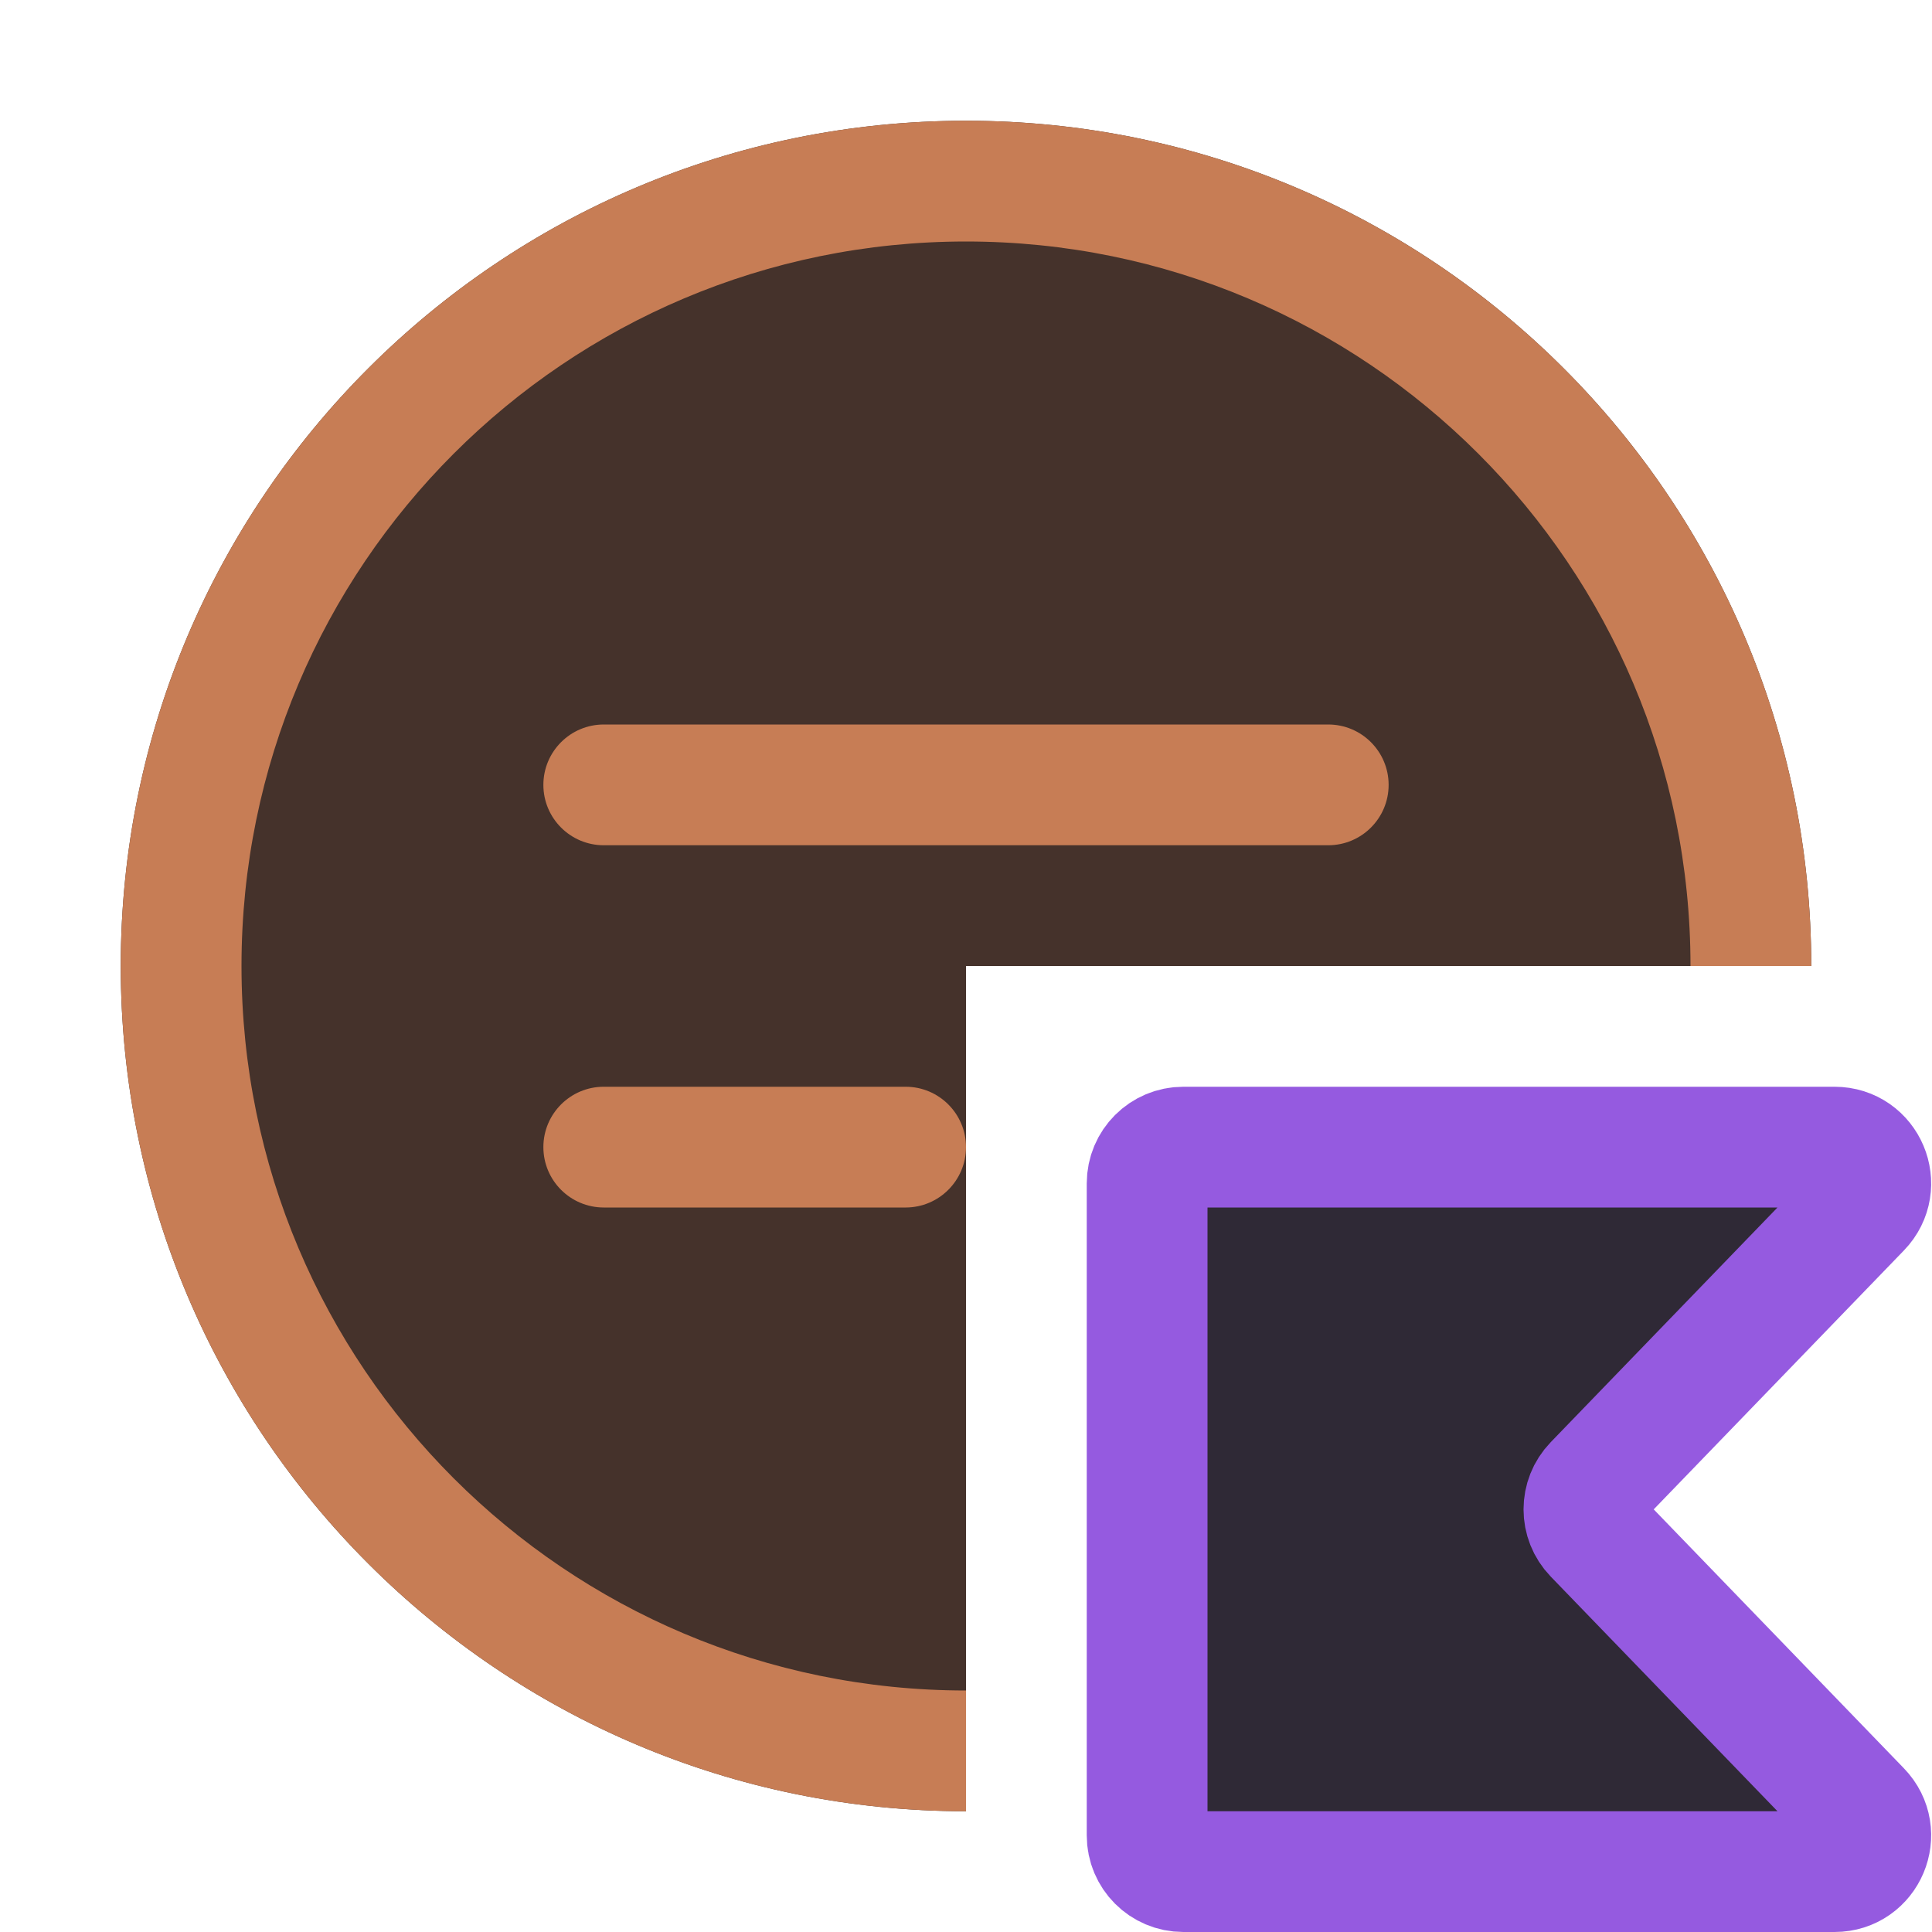
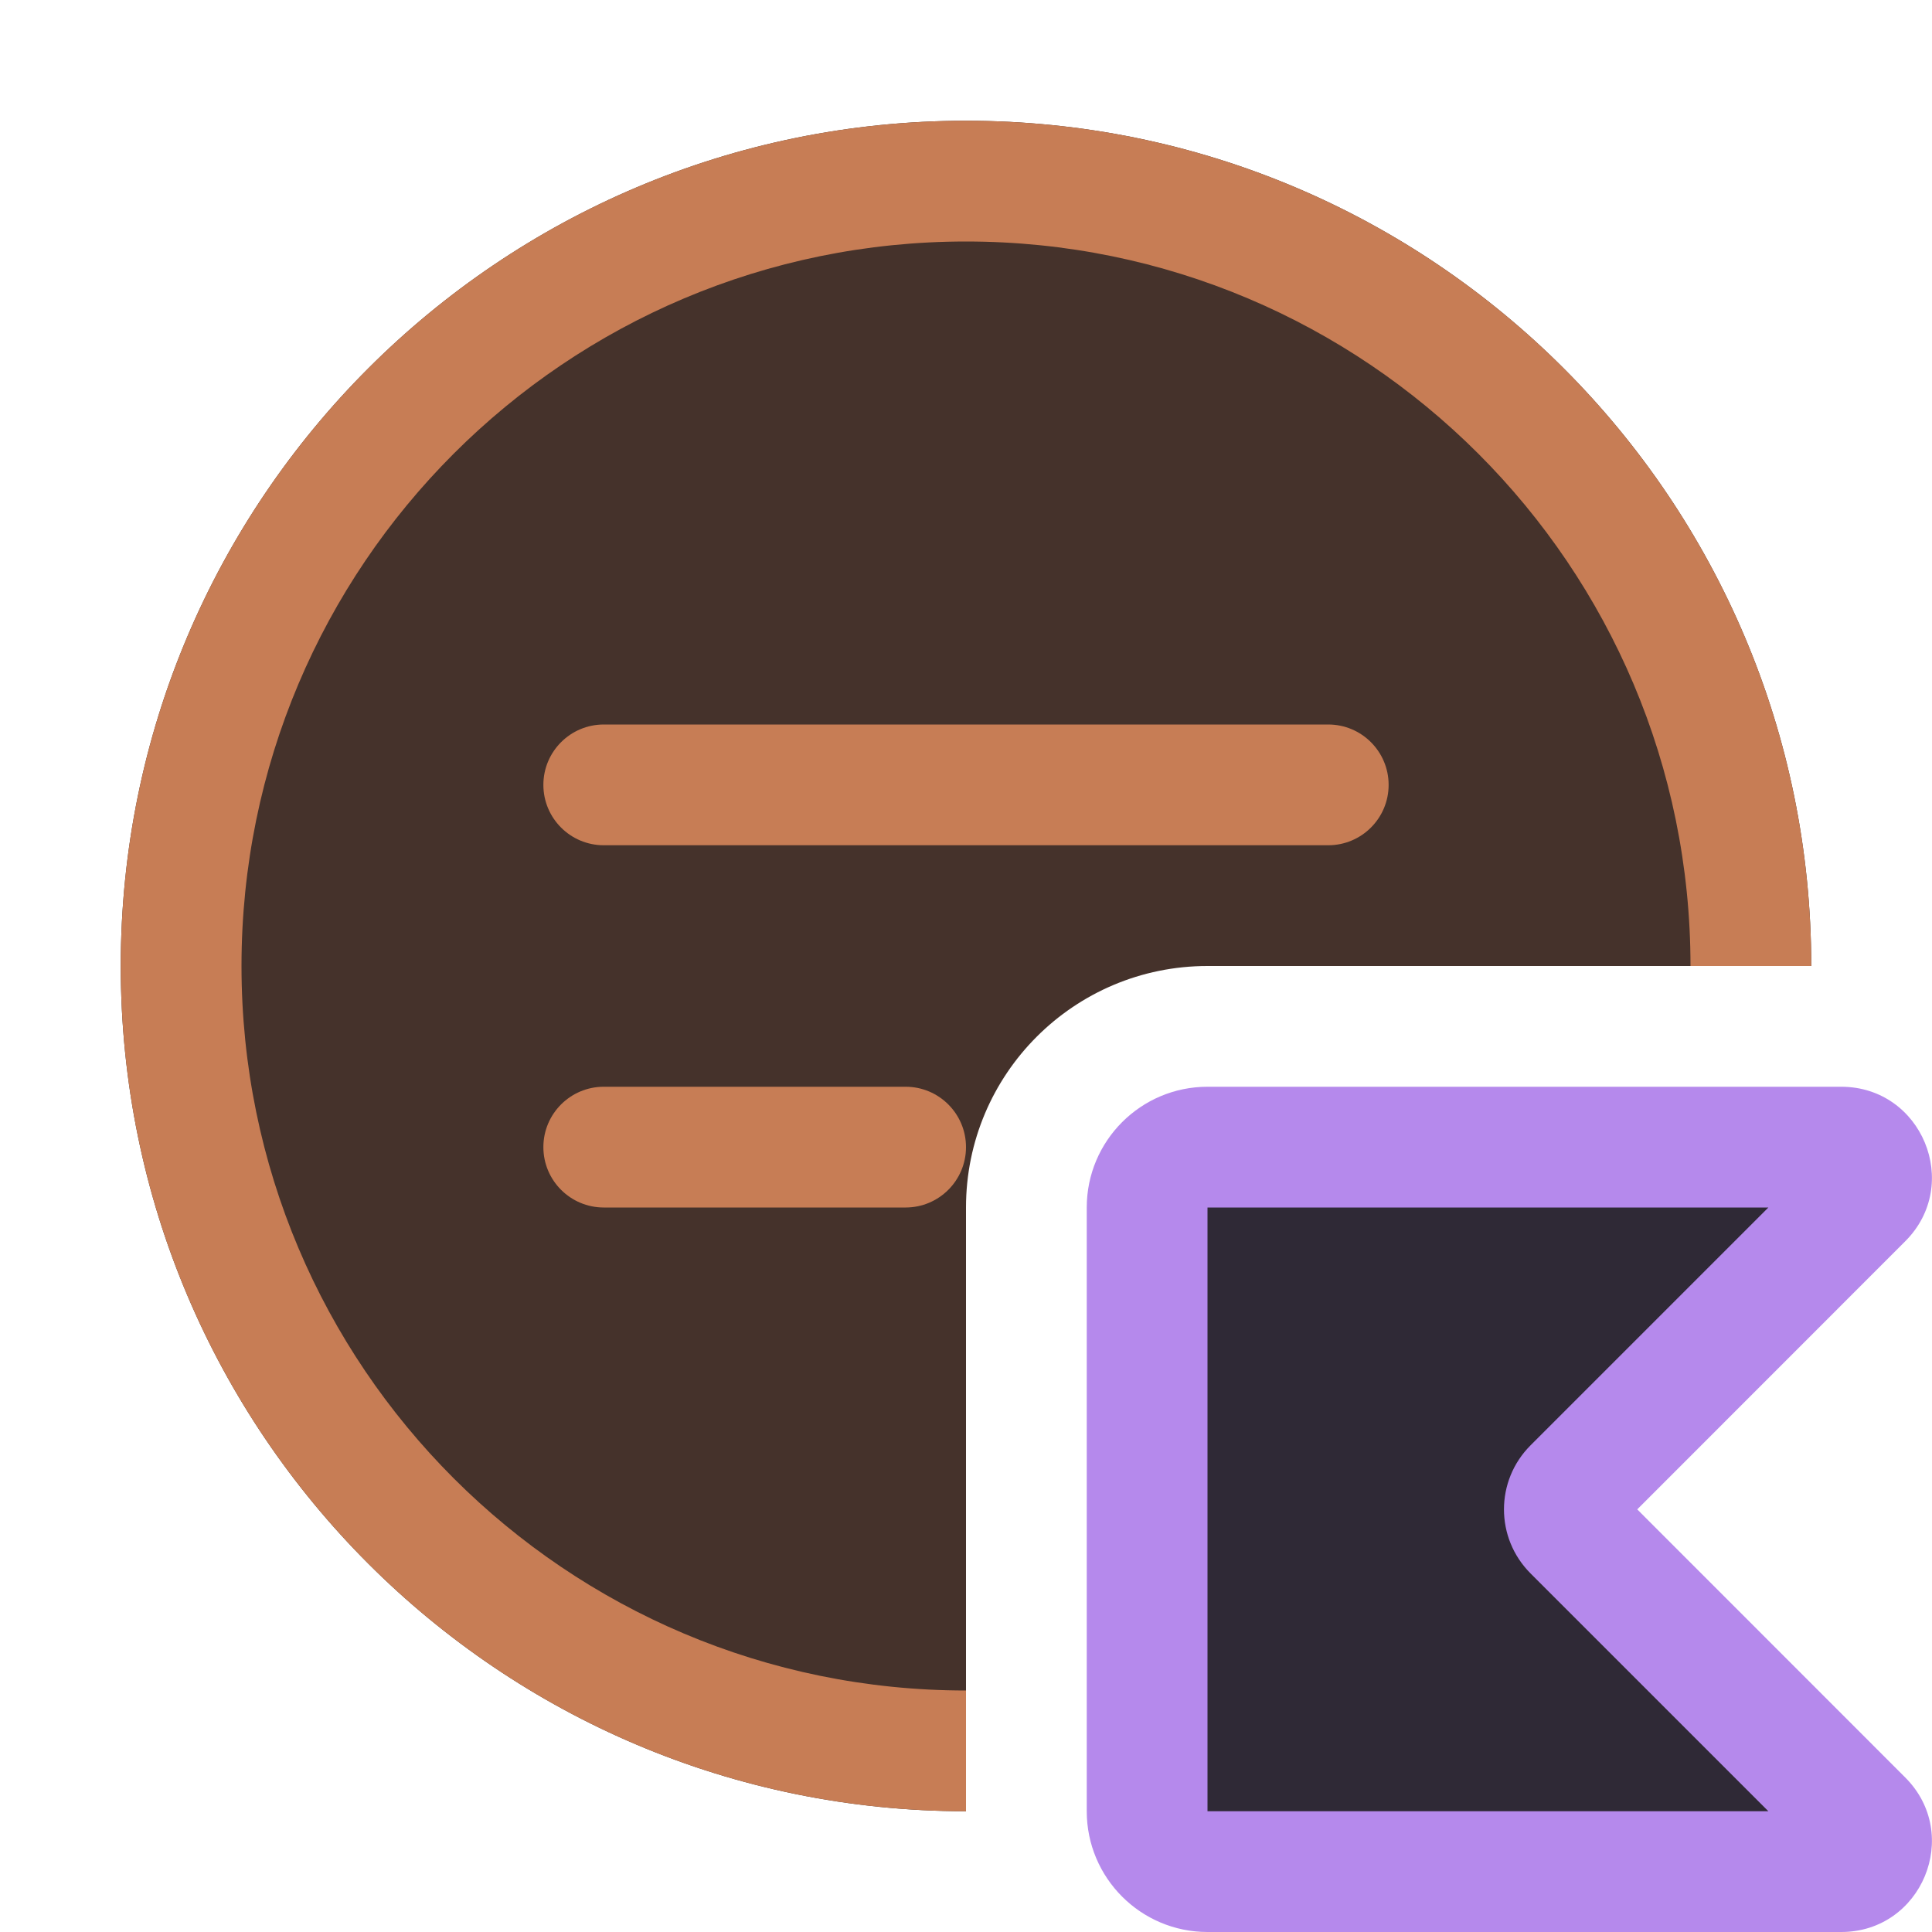
<svg xmlns="http://www.w3.org/2000/svg" width="16" height="16" viewBox="0 0 16 16" fill="none">
-   <path fill-rule="evenodd" clip-rule="evenodd" d="M15 8C15 4.134 11.866 1 8 1C4.134 1 1 4.134 1 8C1 11.866 4.134 15 8 15V8H15Z" fill="#45322B" />
+   <path d="M15.248 9.5H10C9.724 9.5 9.5 9.724 9.5 10V15C9.5 15.276 9.724 15.5 10 15.5H15.248C15.471 15.5 15.582 15.231 15.425 15.073L13.028 12.677C12.931 12.579 12.931 12.421 13.028 12.323L15.425 9.927C15.582 9.769 15.471 9.5 15.248 9.5Z" fill="#2F2936" />
+   <path fill-rule="evenodd" clip-rule="evenodd" d="M9 10C9 9.448 9.448 9 10 9H15.248C15.916 9 16.251 9.808 15.778 10.28L13.559 12.5L15.778 14.72C16.251 15.192 15.916 16 15.248 16H10C9.448 16 9 15.552 9 15V10ZM14.645 10L10 10V15H14.645L12.675 13.03C12.382 12.737 12.382 12.263 12.675 11.97L14.645 10Z" fill="#B589EC" />
+   <path d="M15 8C15 4.134 11.866 1 8 1C4.134 1 1 4.134 1 8C1 11.866 4.134 15 8 15V10C8 8.895 8.895 8 10 8H15Z" fill="#45322B" />
+   <path d="M8 14C4.686 14 2 11.314 2 8C2 4.686 4.686 2 8 2C11.314 2 14 4.686 14 8H15C15 4.134 11.866 1 8 1C4.134 1 1 4.134 1 8C1 11.866 4.134 15 8 15V14Z" fill="#C77D55" />
  <path fill-rule="evenodd" clip-rule="evenodd" d="M5 6C4.724 6 4.5 6.224 4.5 6.5C4.5 6.776 4.724 7 5 7H11C11.276 7 11.5 6.776 11.5 6.5C11.5 6.224 11.276 6 11 6H5ZM5 9C4.724 9 4.5 9.224 4.5 9.5C4.5 9.776 4.724 10 5 10H7.5C7.776 10 8 9.776 8 9.5C8 9.224 7.776 9 7.5 9H5Z" fill="#C77D55" />
-   <path fill-rule="evenodd" clip-rule="evenodd" d="M8 14C4.686 14 2 11.314 2 8C2 4.686 4.686 2 8 2C11.314 2 14 4.686 14 8H15C15 4.134 11.866 1 8 1C4.134 1 1 4.134 1 8C1 11.866 4.134 15 8 15V14Z" fill="#C77D55" />
-   <path d="M15.408 14.992C15.592 15.182 15.458 15.5 15.193 15.5H9.8C9.634 15.5 9.5 15.366 9.5 15.2V9.8C9.5 9.634 9.634 9.5 9.8 9.5H15.193C15.458 9.5 15.592 9.818 15.408 10.008L13.202 12.291C13.089 12.408 13.089 12.592 13.202 12.709L15.408 14.992Z" fill="#2F2936" stroke="#955AE0" />
</svg>
